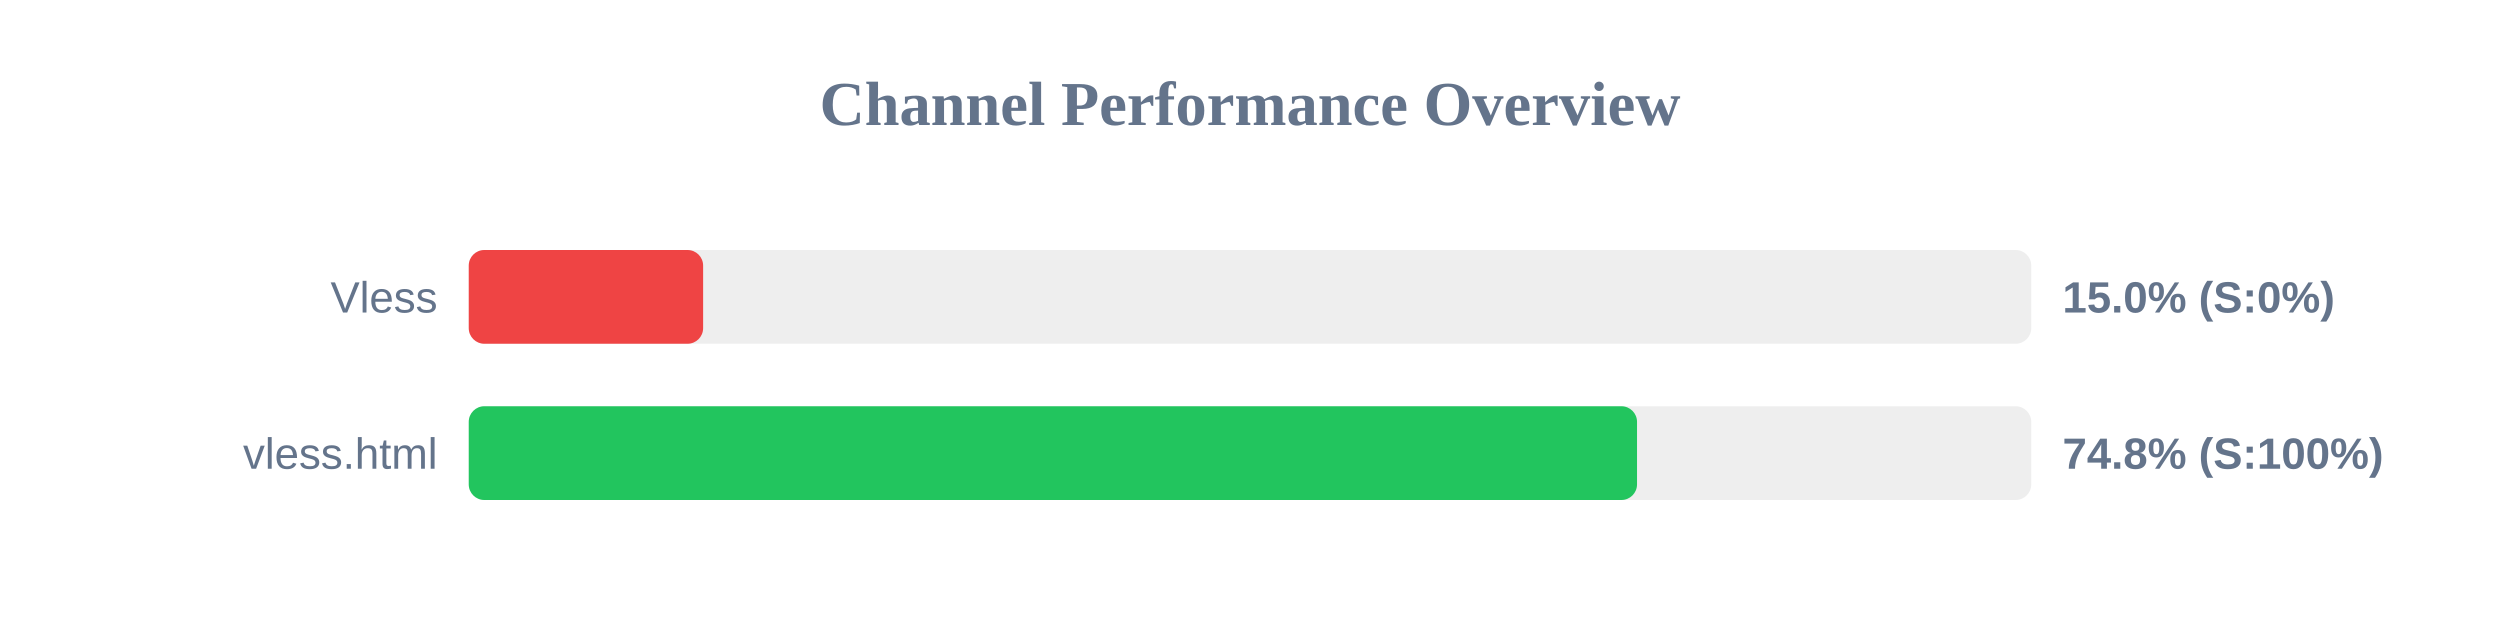
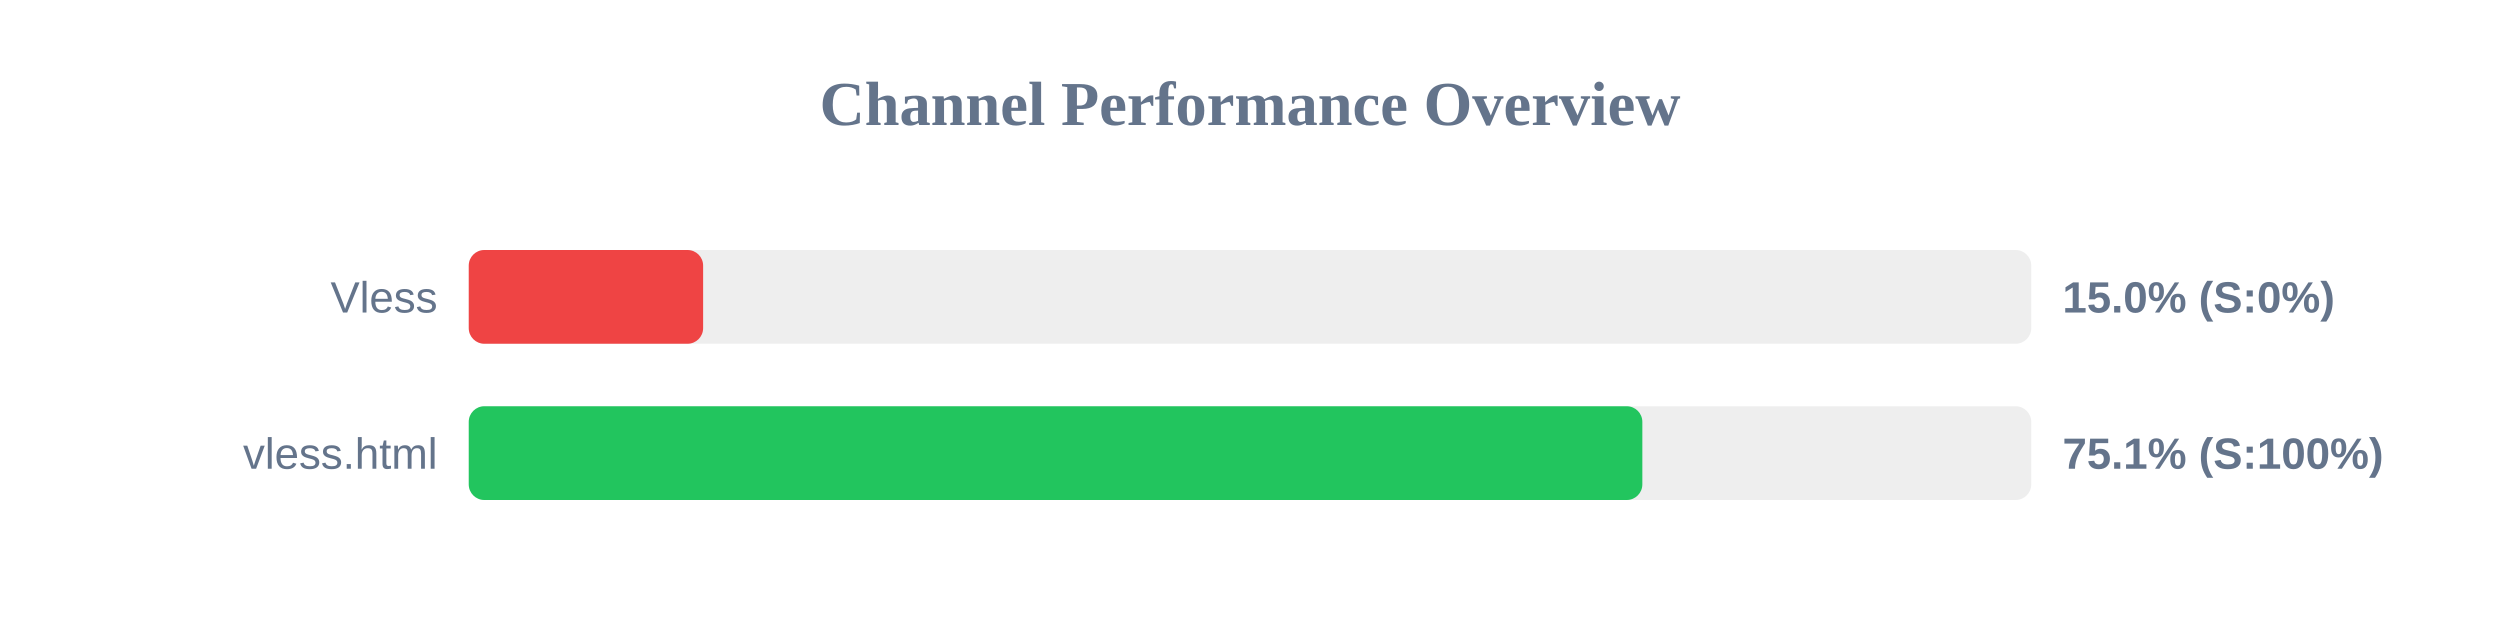
<svg xmlns="http://www.w3.org/2000/svg" width="800" height="200" version="1.1">
  <style>
        .row { font: 14px Arial; fill: #64748b; }
        .score { font: bold 14px Arial; fill: #64748b; }
    </style>
  <text x="400" y="40" text-anchor="middle" font-size="20px" font-weight="bold" fill="#64748b">Channel Performance Overview</text>
  <rect x="150" y="80" width="500" height="30" fill="#eee" rx="5" />
  <rect x="150" y="80" width="75.0" height="30" fill="#ef4444" rx="5" />
  <text x="140" y="100" text-anchor="end" class="row">Vless</text>
  <text x="660" y="100" text-anchor="start" class="score">15.0% (S:0%)</text>
  <rect x="150" y="130" width="500" height="30" fill="#eee" rx="5" />
-   <rect x="150" y="130" width="373.85" height="30" fill="#22c55e" rx="5" />
+   <rect x="150" y="130" width="375.55" height="30" fill="#22c55e" rx="5" />
  <text x="140" y="150" text-anchor="end" class="row">vless.html</text>
-   <text x="660" y="150" text-anchor="start" class="score">74.8% (S:100%)</text>
+   <text x="660" y="150" text-anchor="start" class="score">75.1% (S:100%)</text>
</svg>
